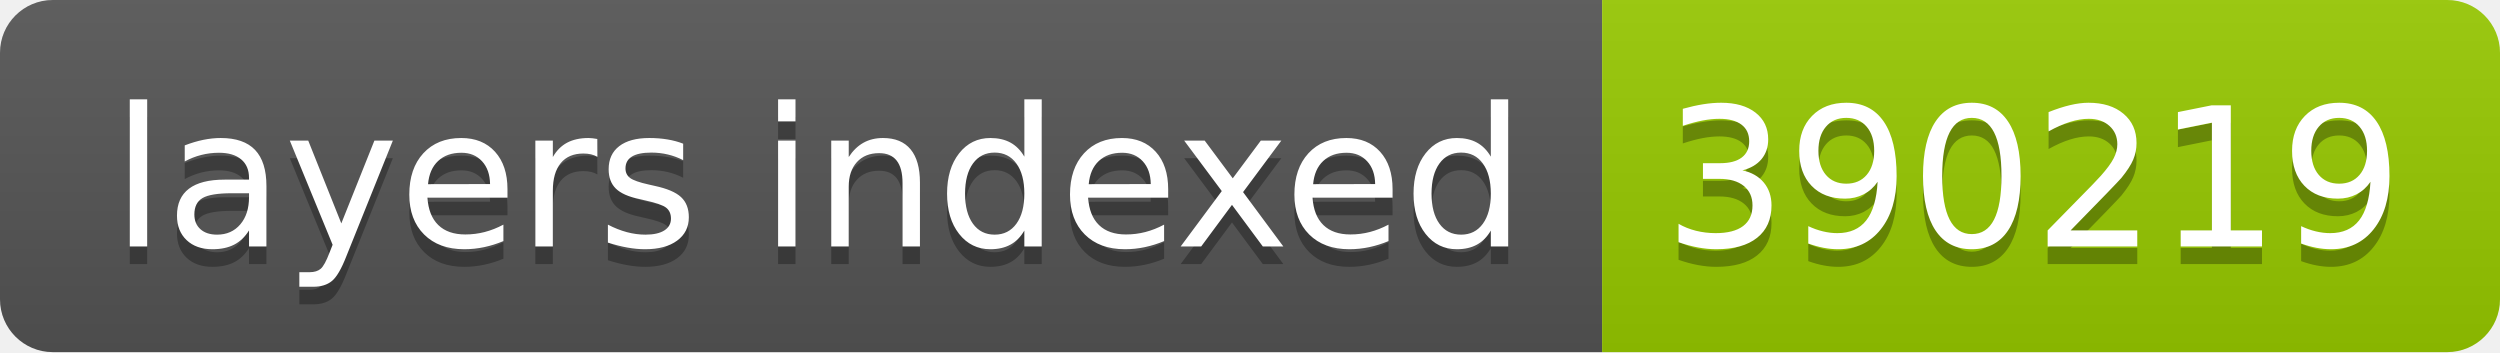
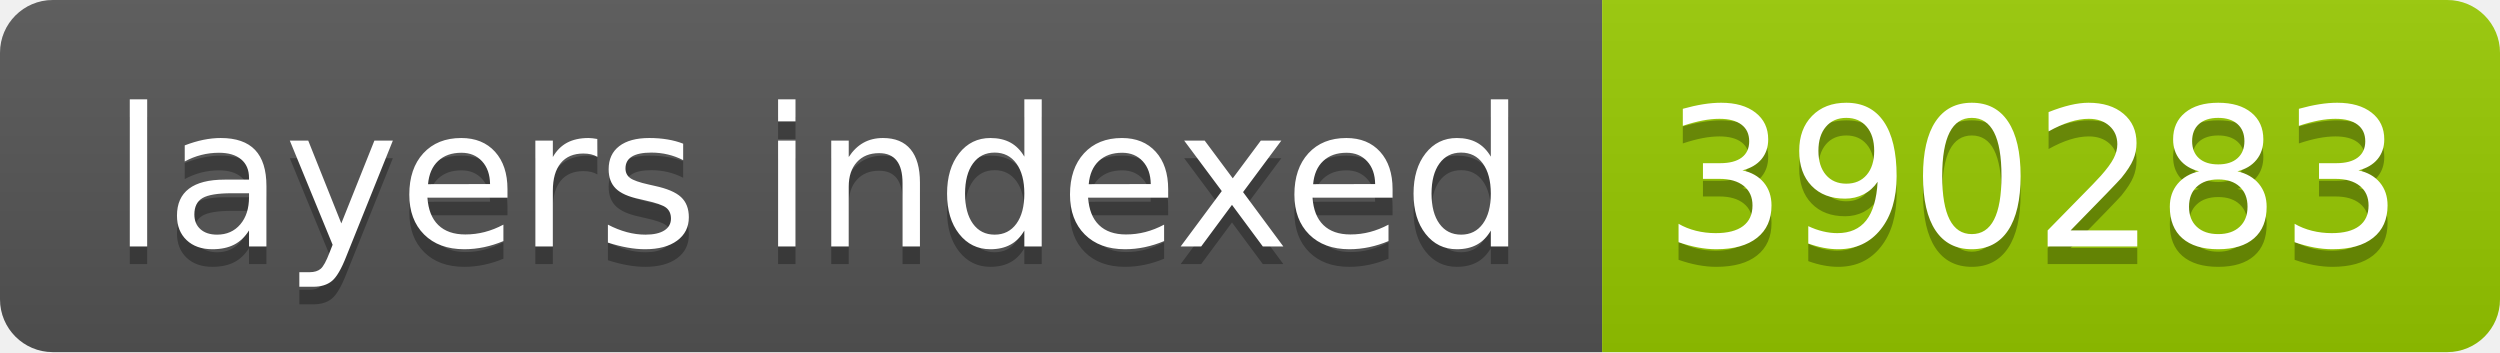
- <svg xmlns="http://www.w3.org/2000/svg" width="142" height="20" role="img" aria-label="layers indexed: 390219">
+ <svg xmlns="http://www.w3.org/2000/svg" width="142" height="20" role="img" aria-label="layers indexed: 390283">
  <linearGradient id="s" x2="0" y2="100%">
    <stop offset="0" stop-color="#bbb" stop-opacity=".1" />
    <stop offset="1" stop-opacity=".1" />
  </linearGradient>
  <clipPath id="r">
    <rect width="142" height="20" rx="3" fill="#fff" />
  </clipPath>
  <g clip-path="url(#r)">
    <rect width="91" height="20" fill="#555" />
    <rect x="91" width="51" height="20" fill="#97ca00" />
    <rect width="142" height="20" fill="url(#s)" />
  </g>
  <g fill="#fff" text-anchor="middle" font-family="Verdana,Geneva,DejaVu Sans,sans-serif" text-rendering="geometricPrecision" font-size="110">
    <text aria-hidden="true" x="465" y="150" fill="#010101" fill-opacity=".3" transform="scale(.1)" textLength="810">layers indexed</text>
    <text x="465" y="140" transform="scale(.1)" fill="#fff" textLength="810">layers indexed</text>
-     <text aria-hidden="true" x="1155" y="150" fill="#010101" fill-opacity=".3" transform="scale(.1)" textLength="410">390219</text>
-     <text x="1155" y="140" transform="scale(.1)" fill="#fff" textLength="410">390219</text>
+     <text aria-hidden="true" x="1155" y="150" fill="#010101" fill-opacity=".3" transform="scale(.1)" textLength="410">390283</text>
+     <text x="1155" y="140" transform="scale(.1)" fill="#fff" textLength="410">390283</text>
  </g>
</svg>
